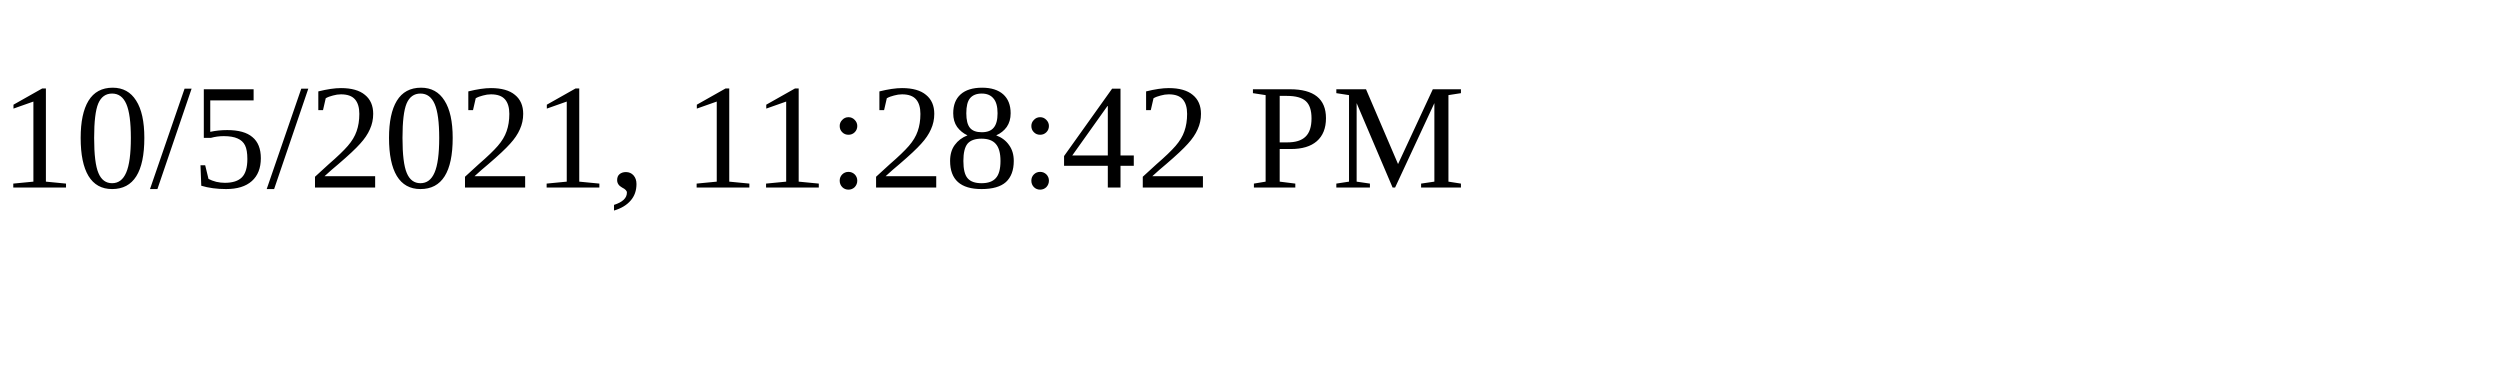
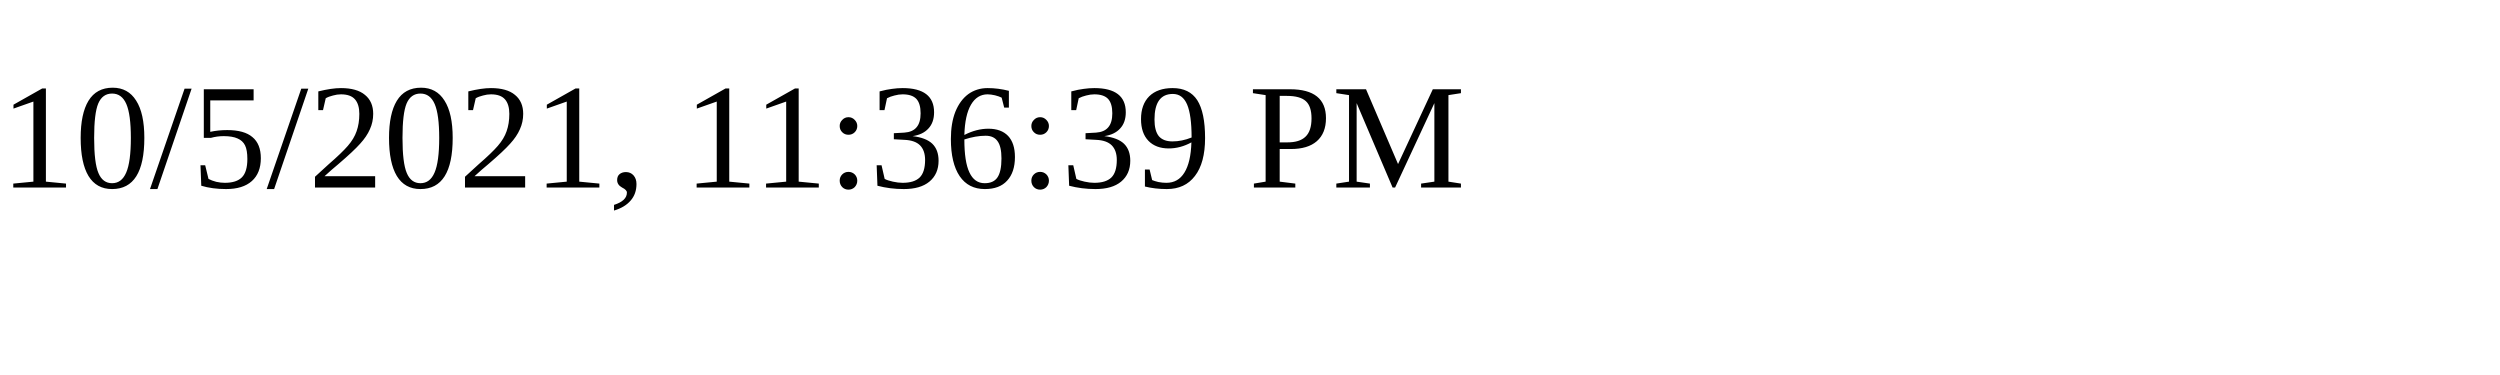
<svg xmlns="http://www.w3.org/2000/svg" height="30" width="200">
-   <text x="0" y="15">10/5/2021, 11:28:42 PM</text>
+   <text x="0" y="15">10/5/2021, 11:36:39 PM</text>
</svg>
